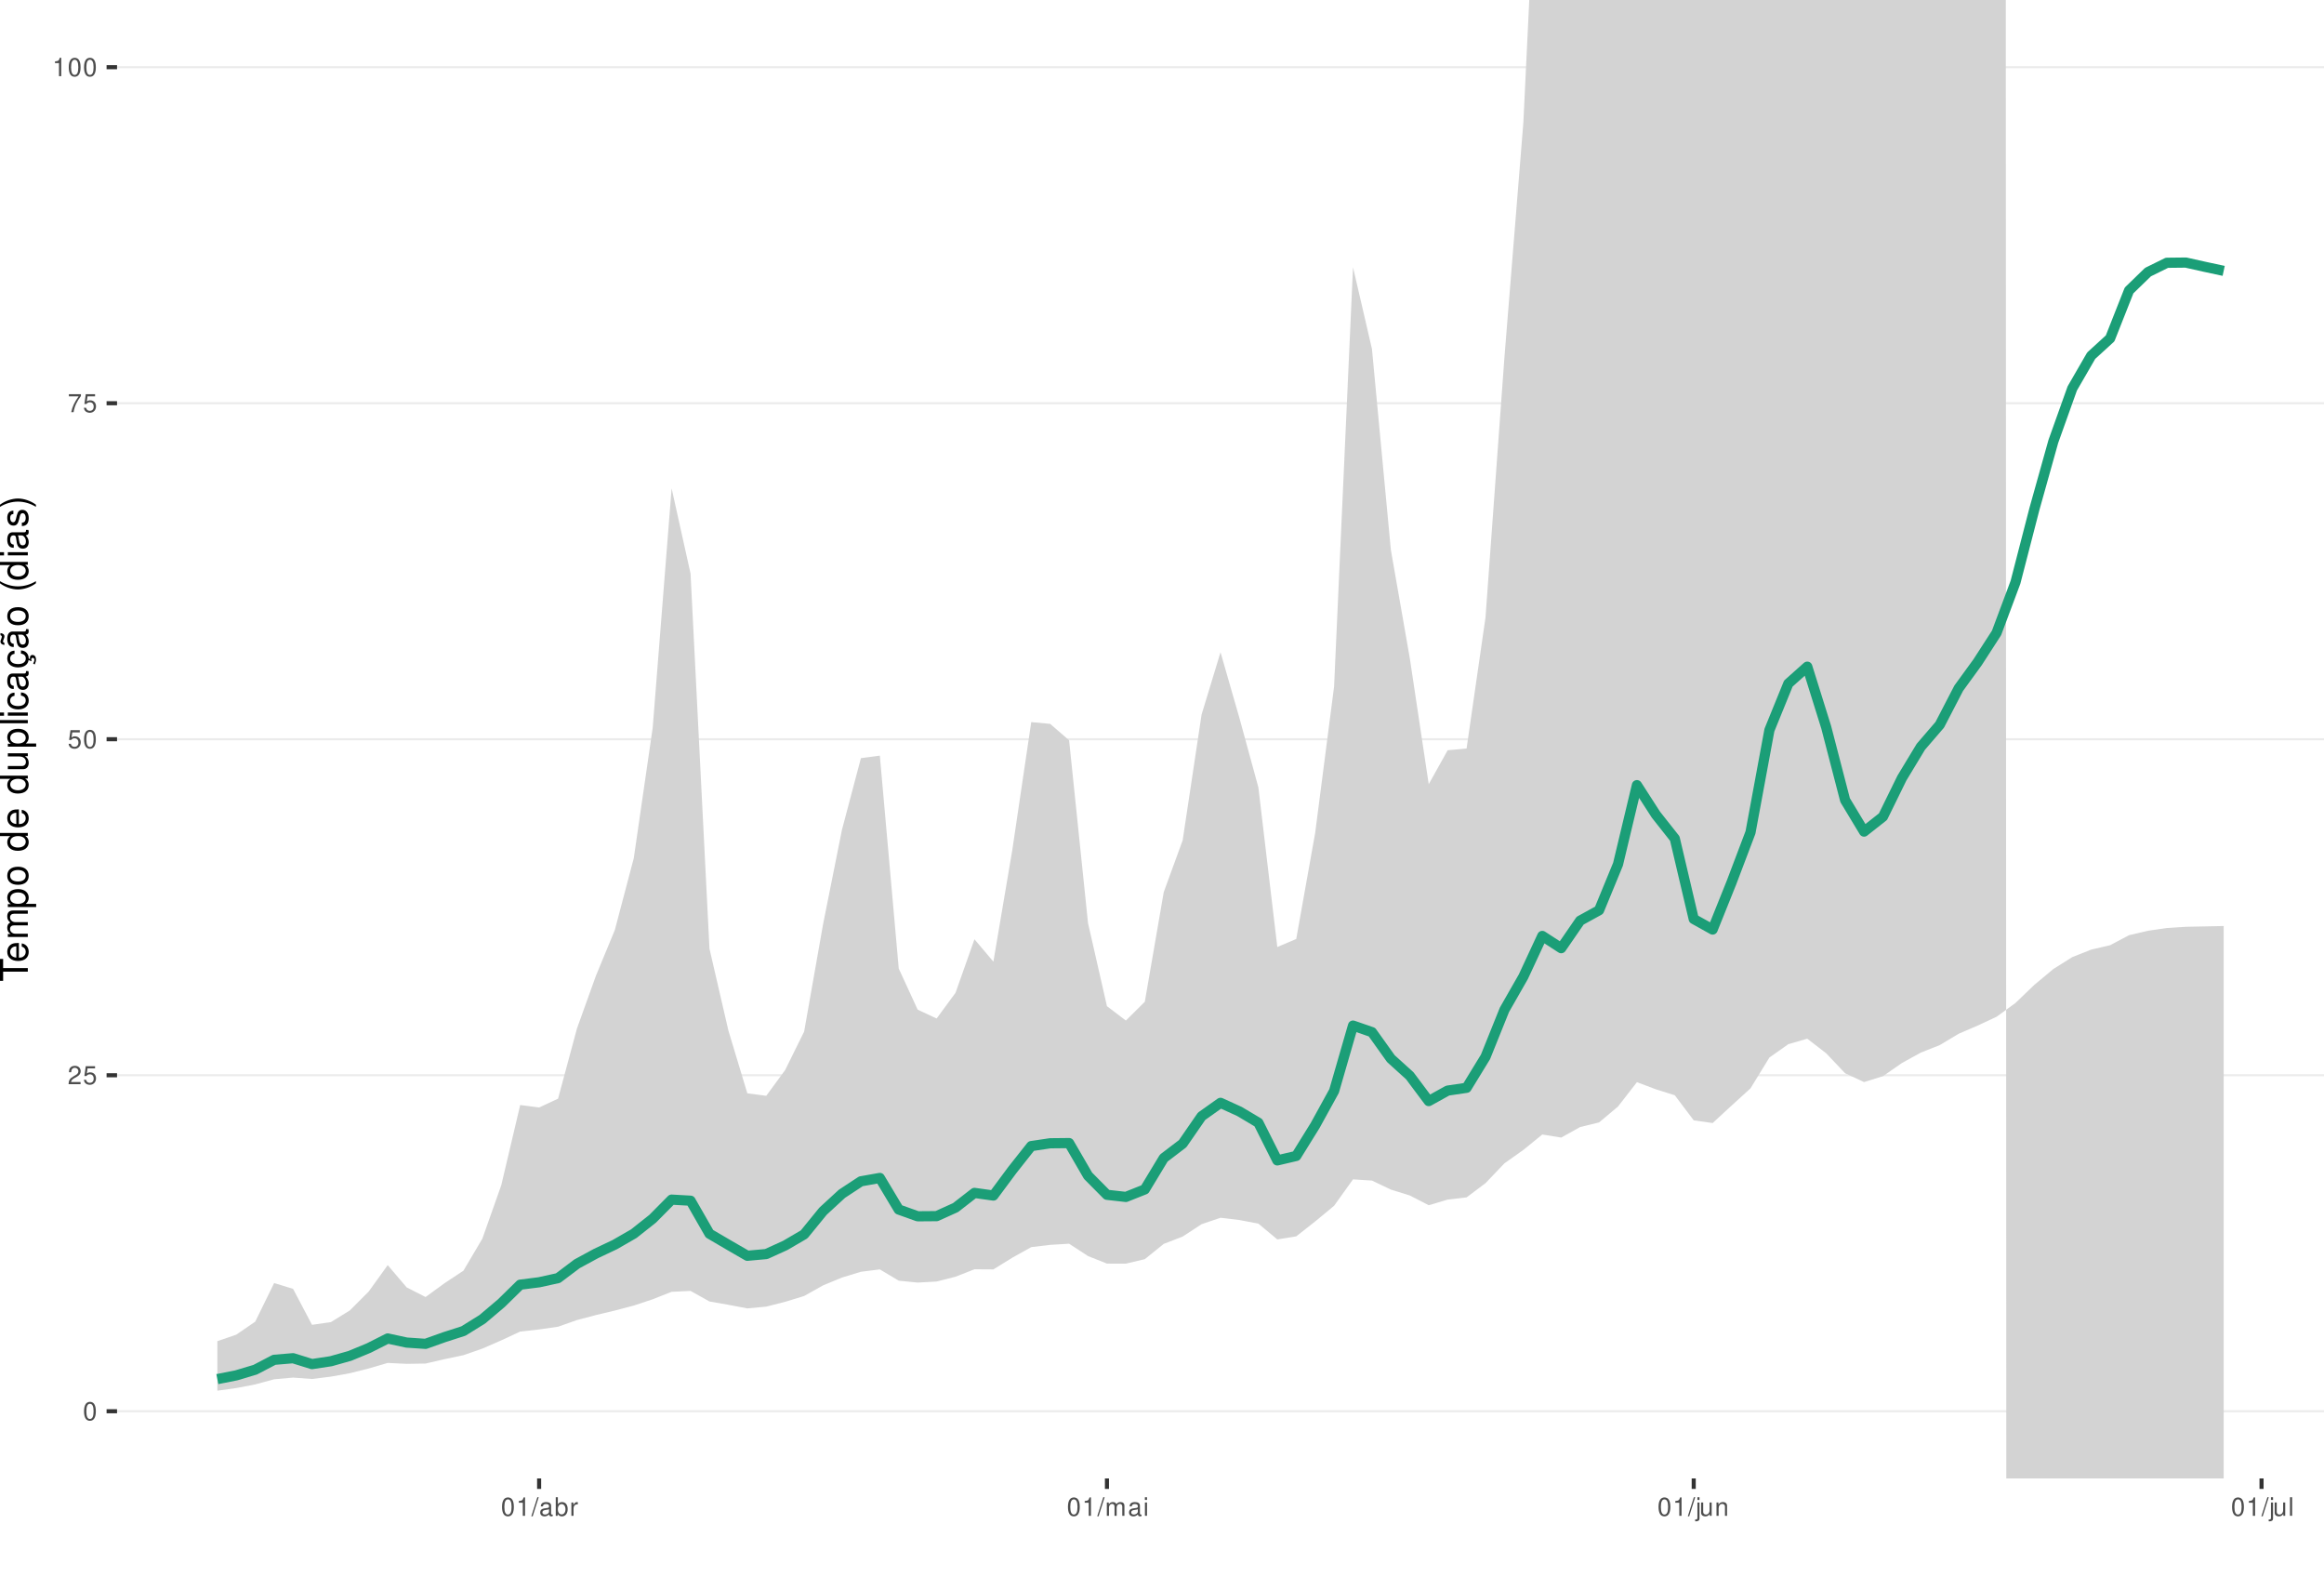
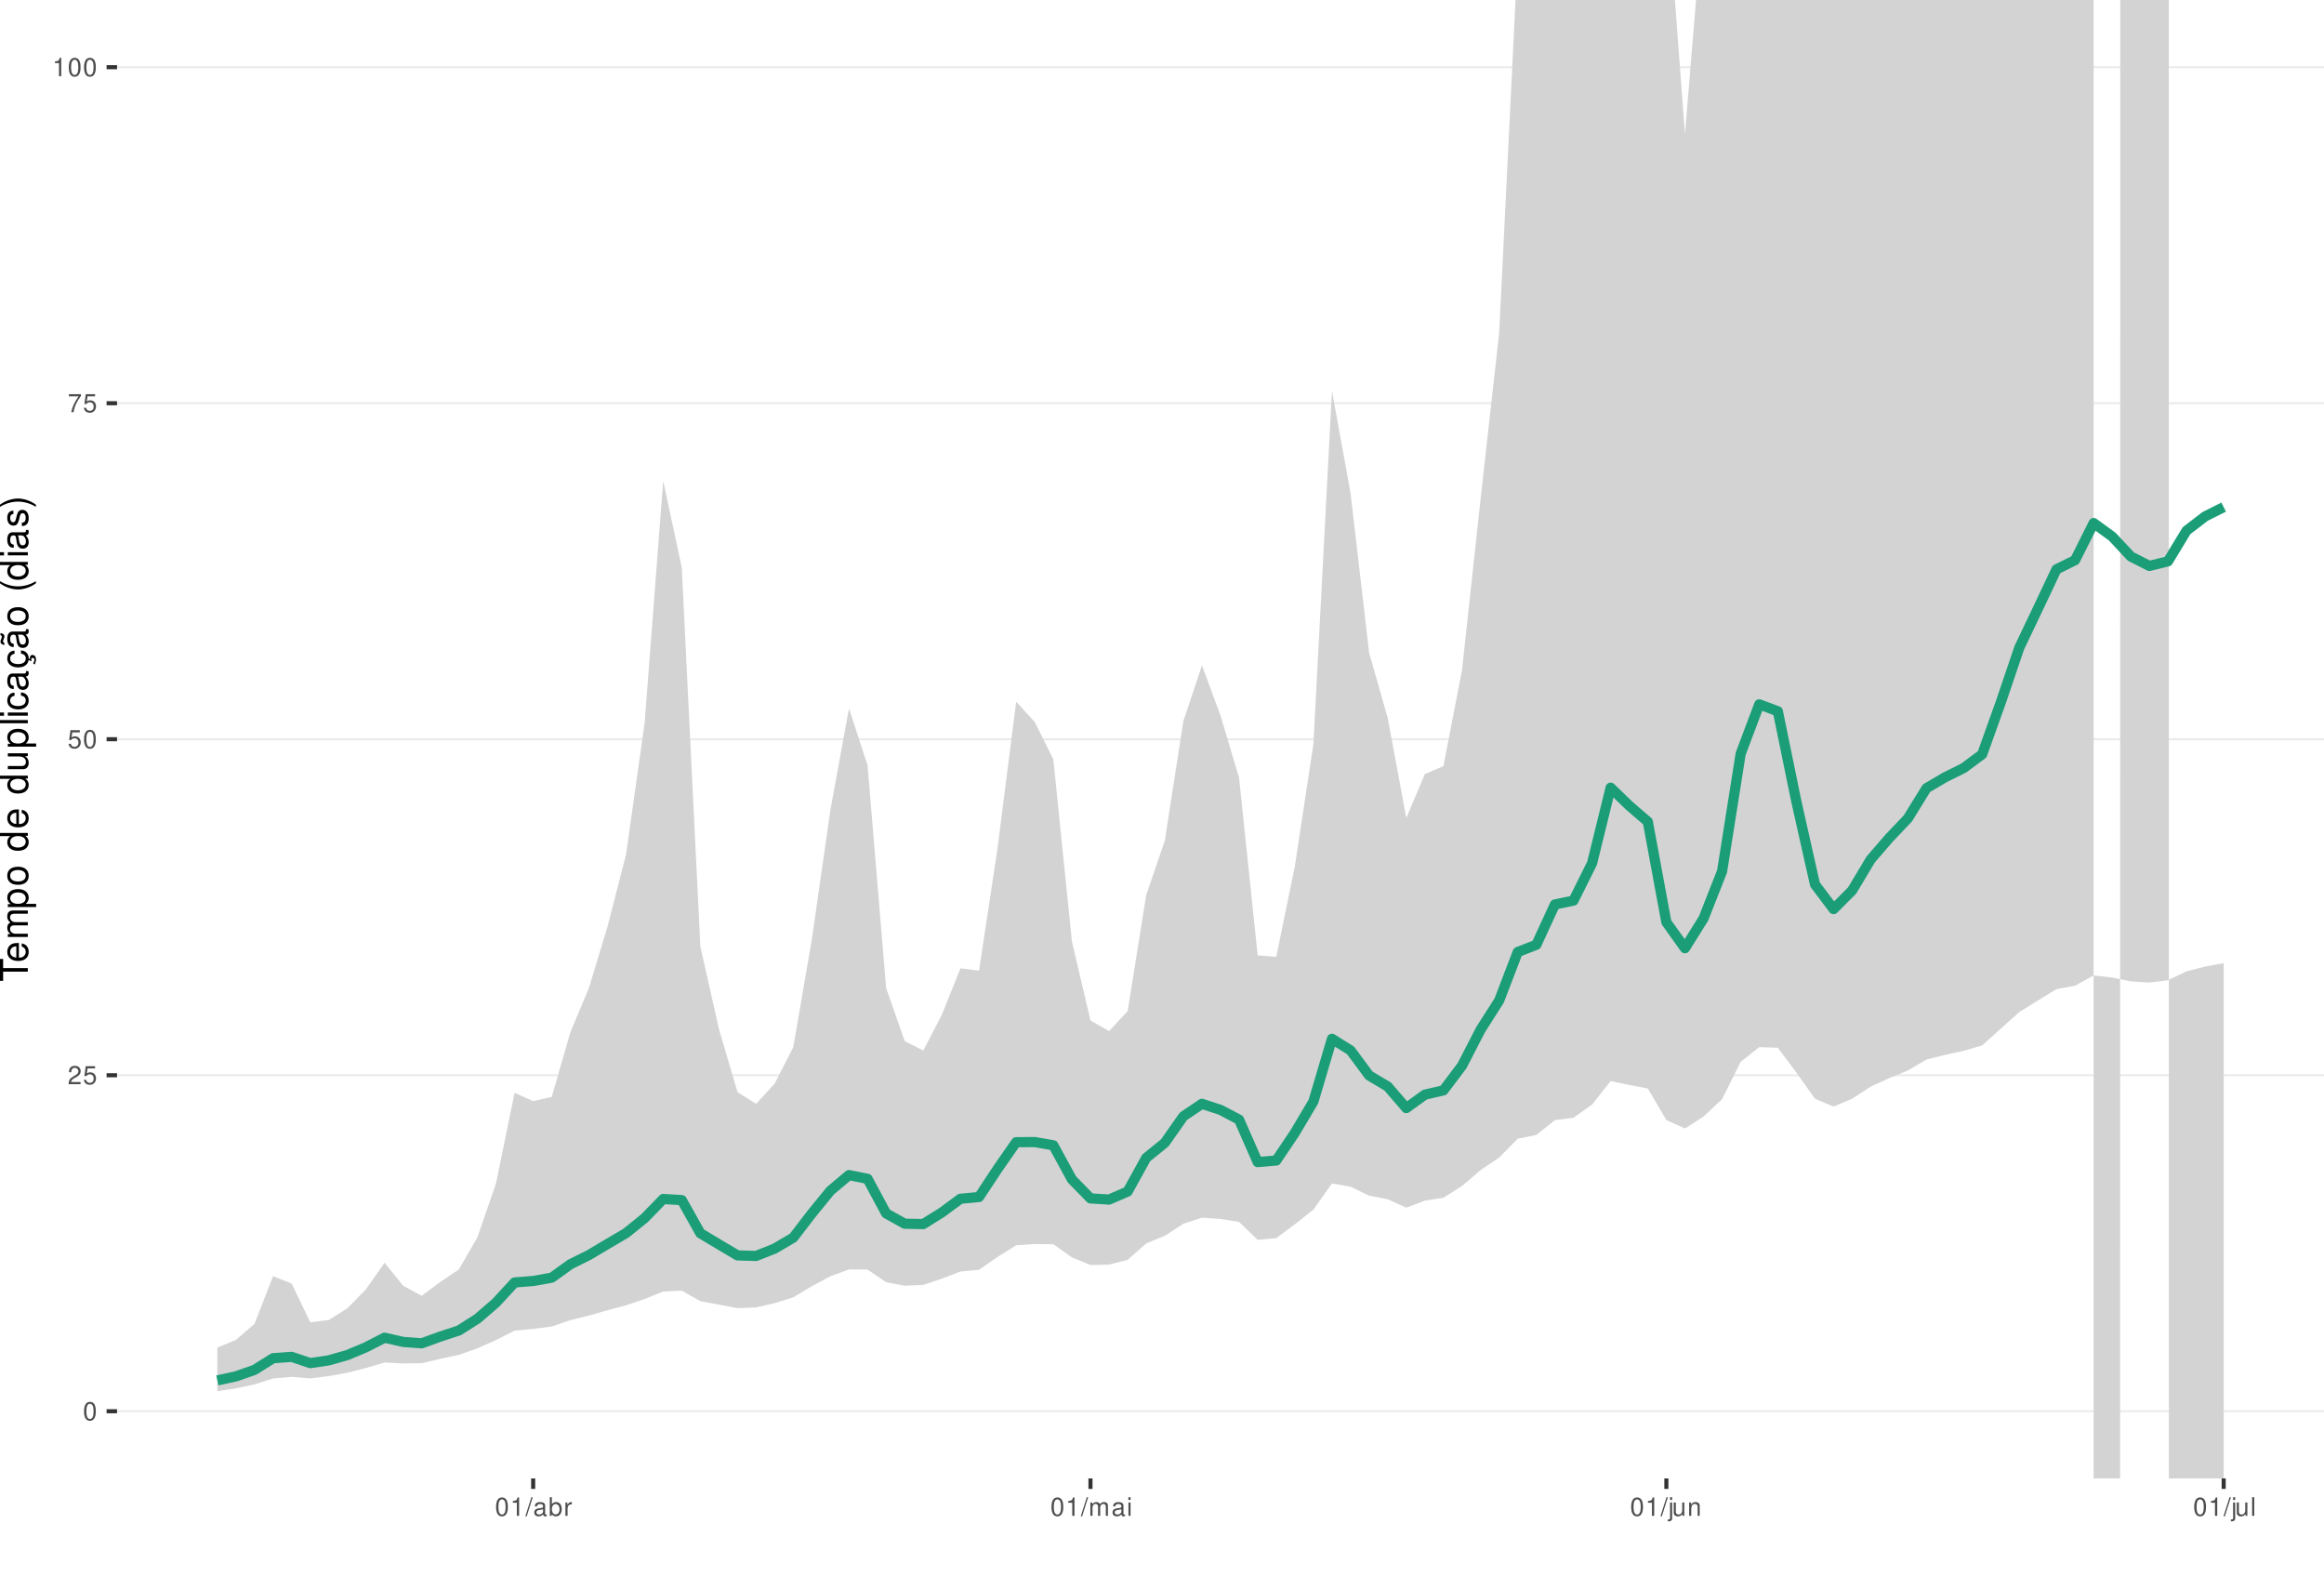
<svg xmlns="http://www.w3.org/2000/svg" xmlns:xlink="http://www.w3.org/1999/xlink" width="609pt" height="413pt" viewBox="0 0 609 413" version="1.1">
  <defs>
    <g>
      <symbol overflow="visible" id="glyph0-0">
        <path style="stroke:none;" d="" />
      </symbol>
      <symbol overflow="visible" id="glyph0-1">
        <path style="stroke:none;" d="M 1.828 -4.812 C 1.391 -4.812 0.984 -4.609 0.75 -4.281 C 0.438 -3.859 0.281 -3.219 0.281 -2.328 C 0.281 -0.703 0.812 0.156 1.828 0.156 C 2.828 0.156 3.375 -0.703 3.375 -2.297 C 3.375 -3.219 3.234 -3.844 2.922 -4.281 C 2.672 -4.625 2.281 -4.812 1.828 -4.812 Z M 1.828 -4.297 C 2.469 -4.297 2.781 -3.641 2.781 -2.344 C 2.781 -0.969 2.469 -0.328 1.812 -0.328 C 1.203 -0.328 0.891 -1 0.891 -2.328 C 0.891 -3.641 1.203 -4.297 1.828 -4.297 Z M 1.828 -4.297 " />
      </symbol>
      <symbol overflow="visible" id="glyph0-2">
        <path style="stroke:none;" d="M 3.375 -0.578 L 0.891 -0.578 C 0.938 -0.984 1.156 -1.234 1.734 -1.578 L 2.406 -1.953 C 3.062 -2.328 3.406 -2.812 3.406 -3.406 C 3.406 -3.812 3.234 -4.188 2.969 -4.438 C 2.688 -4.688 2.344 -4.812 1.891 -4.812 C 1.297 -4.812 0.844 -4.594 0.578 -4.188 C 0.422 -3.938 0.344 -3.641 0.328 -3.141 L 0.922 -3.141 C 0.938 -3.469 0.984 -3.672 1.062 -3.828 C 1.219 -4.125 1.516 -4.297 1.875 -4.297 C 2.406 -4.297 2.797 -3.906 2.797 -3.391 C 2.797 -3.016 2.578 -2.672 2.156 -2.438 L 1.547 -2.078 C 0.562 -1.516 0.281 -1.062 0.219 0 L 3.375 0 Z M 3.375 -0.578 " />
      </symbol>
      <symbol overflow="visible" id="glyph0-3">
        <path style="stroke:none;" d="M 3.172 -4.719 L 0.734 -4.719 L 0.375 -2.156 L 0.922 -2.156 C 1.188 -2.469 1.422 -2.594 1.797 -2.594 C 2.422 -2.594 2.812 -2.156 2.812 -1.453 C 2.812 -0.781 2.422 -0.359 1.781 -0.359 C 1.266 -0.359 0.953 -0.625 0.812 -1.156 L 0.234 -1.156 C 0.312 -0.766 0.375 -0.578 0.516 -0.406 C 0.781 -0.047 1.266 0.156 1.797 0.156 C 2.75 0.156 3.422 -0.547 3.422 -1.531 C 3.422 -2.469 2.797 -3.109 1.891 -3.109 C 1.562 -3.109 1.297 -3.016 1.016 -2.828 L 1.203 -4.141 L 3.172 -4.141 Z M 3.172 -4.719 " />
      </symbol>
      <symbol overflow="visible" id="glyph0-4">
        <path style="stroke:none;" d="M 3.469 -4.719 L 0.312 -4.719 L 0.312 -4.141 L 2.859 -4.141 C 1.734 -2.531 1.266 -1.547 0.922 0 L 1.547 0 C 1.797 -1.516 2.391 -2.812 3.469 -4.234 Z M 3.469 -4.719 " />
      </symbol>
      <symbol overflow="visible" id="glyph0-5">
        <path style="stroke:none;" d="M 1.719 -3.422 L 1.719 0 L 2.312 0 L 2.312 -4.812 L 1.922 -4.812 C 1.719 -4.078 1.578 -3.969 0.672 -3.859 L 0.672 -3.422 Z M 1.719 -3.422 " />
      </symbol>
      <symbol overflow="visible" id="glyph0-6">
        <path style="stroke:none;" d="M 1.531 -4.859 L -0.047 0.141 L 0.312 0.141 L 1.891 -4.859 Z M 1.531 -4.859 " />
      </symbol>
      <symbol overflow="visible" id="glyph0-7">
        <path style="stroke:none;" d="M 3.562 -0.328 C 3.5 -0.312 3.469 -0.312 3.438 -0.312 C 3.25 -0.312 3.141 -0.406 3.141 -0.578 L 3.141 -2.641 C 3.141 -3.25 2.688 -3.594 1.828 -3.594 C 1.312 -3.594 0.906 -3.438 0.672 -3.188 C 0.516 -3 0.453 -2.797 0.438 -2.453 L 0.984 -2.453 C 1.031 -2.875 1.297 -3.078 1.812 -3.078 C 2.312 -3.078 2.594 -2.891 2.594 -2.562 L 2.594 -2.406 C 2.578 -2.172 2.469 -2.078 2.016 -2.031 C 1.219 -1.922 1.109 -1.891 0.891 -1.812 C 0.484 -1.641 0.281 -1.328 0.281 -0.875 C 0.281 -0.25 0.719 0.156 1.422 0.156 C 1.859 0.156 2.219 0 2.609 -0.359 C 2.656 0 2.828 0.156 3.188 0.156 C 3.297 0.156 3.375 0.141 3.562 0.094 Z M 2.594 -1.094 C 2.594 -0.906 2.531 -0.797 2.375 -0.641 C 2.141 -0.438 1.875 -0.328 1.547 -0.328 C 1.109 -0.328 0.859 -0.547 0.859 -0.891 C 0.859 -1.266 1.094 -1.438 1.703 -1.531 C 2.297 -1.609 2.406 -1.641 2.594 -1.719 Z M 2.594 -1.094 " />
      </symbol>
      <symbol overflow="visible" id="glyph0-8">
        <path style="stroke:none;" d="M 0.359 -4.859 L 0.359 0 L 0.859 0 L 0.859 -0.453 C 1.125 -0.047 1.484 0.156 1.969 0.156 C 2.875 0.156 3.484 -0.594 3.484 -1.75 C 3.484 -2.891 2.922 -3.594 1.984 -3.594 C 1.516 -3.594 1.172 -3.406 0.906 -3.016 L 0.906 -4.859 Z M 1.891 -3.062 C 2.5 -3.062 2.906 -2.531 2.906 -1.703 C 2.906 -0.906 2.484 -0.359 1.891 -0.359 C 1.297 -0.359 0.906 -0.906 0.906 -1.719 C 0.906 -2.531 1.297 -3.062 1.891 -3.062 Z M 1.891 -3.062 " />
      </symbol>
      <symbol overflow="visible" id="glyph0-9">
        <path style="stroke:none;" d="M 0.453 -3.484 L 0.453 0 L 1.016 0 L 1.016 -1.812 C 1.031 -2.656 1.375 -3.016 2.141 -3 L 2.141 -3.562 C 2.047 -3.578 1.984 -3.594 1.922 -3.594 C 1.562 -3.594 1.297 -3.375 0.969 -2.859 L 0.969 -3.484 Z M 0.453 -3.484 " />
      </symbol>
      <symbol overflow="visible" id="glyph0-10">
        <path style="stroke:none;" d="M 0.469 -3.484 L 0.469 0 L 1.031 0 L 1.031 -2.188 C 1.031 -2.703 1.391 -3.109 1.844 -3.109 C 2.25 -3.109 2.484 -2.844 2.484 -2.406 L 2.484 0 L 3.047 0 L 3.047 -2.188 C 3.047 -2.703 3.422 -3.109 3.875 -3.109 C 4.266 -3.109 4.516 -2.844 4.516 -2.406 L 4.516 0 L 5.078 0 L 5.078 -2.609 C 5.078 -3.234 4.719 -3.594 4.062 -3.594 C 3.594 -3.594 3.312 -3.453 2.984 -3.062 C 2.781 -3.422 2.5 -3.594 2.047 -3.594 C 1.578 -3.594 1.266 -3.422 0.984 -3 L 0.984 -3.484 Z M 0.469 -3.484 " />
      </symbol>
      <symbol overflow="visible" id="glyph0-11">
        <path style="stroke:none;" d="M 1 -3.484 L 0.453 -3.484 L 0.453 0 L 1 0 Z M 1 -4.859 L 0.438 -4.859 L 0.438 -4.156 L 1 -4.156 Z M 1 -4.859 " />
      </symbol>
      <symbol overflow="visible" id="glyph0-12">
        <path style="stroke:none;" d="M 0.469 -3.484 L 0.469 0.5 C 0.469 0.859 0.359 0.969 0.016 0.969 C -0.031 0.969 -0.047 0.969 -0.125 0.953 L -0.125 1.438 C -0.047 1.438 -0.016 1.453 0.062 1.453 C 0.688 1.453 1.016 1.203 1.016 0.719 L 1.016 -3.484 Z M 1.016 -4.859 L 0.469 -4.859 L 0.469 -4.156 L 1.016 -4.156 Z M 1.016 -4.859 " />
      </symbol>
      <symbol overflow="visible" id="glyph0-13">
        <path style="stroke:none;" d="M 3.203 0 L 3.203 -3.484 L 2.656 -3.484 L 2.656 -1.516 C 2.656 -0.797 2.281 -0.328 1.703 -0.328 C 1.266 -0.328 0.984 -0.594 0.984 -1.016 L 0.984 -3.484 L 0.438 -3.484 L 0.438 -0.797 C 0.438 -0.219 0.859 0.156 1.547 0.156 C 2.062 0.156 2.391 -0.031 2.703 -0.484 L 2.703 0 Z M 3.203 0 " />
      </symbol>
      <symbol overflow="visible" id="glyph0-14">
        <path style="stroke:none;" d="M 0.469 -3.484 L 0.469 0 L 1.031 0 L 1.031 -1.922 C 1.031 -2.641 1.391 -3.109 1.969 -3.109 C 2.406 -3.109 2.688 -2.828 2.688 -2.422 L 2.688 0 L 3.234 0 L 3.234 -2.641 C 3.234 -3.219 2.812 -3.594 2.141 -3.594 C 1.625 -3.594 1.281 -3.391 0.984 -2.906 L 0.984 -3.484 Z M 0.469 -3.484 " />
      </symbol>
      <symbol overflow="visible" id="glyph0-15">
        <path style="stroke:none;" d="M 1.016 -4.859 L 0.453 -4.859 L 0.453 0 L 1.016 0 Z M 1.016 -4.859 " />
      </symbol>
      <symbol overflow="visible" id="glyph1-0">
        <path style="stroke:none;" d="" />
      </symbol>
      <symbol overflow="visible" id="glyph1-1">
        <path style="stroke:none;" d="M -6.469 -3.547 L -6.469 -5.938 L -7.297 -5.938 L -7.297 -0.203 L -6.469 -0.203 L -6.469 -2.609 L 0 -2.609 L 0 -3.547 Z M -6.469 -3.547 " />
      </symbol>
      <symbol overflow="visible" id="glyph1-2">
        <path style="stroke:none;" d="M -2.344 -5.125 C -3.141 -5.125 -3.625 -5.062 -4.016 -4.922 C -4.875 -4.578 -5.391 -3.781 -5.391 -2.797 C -5.391 -1.344 -4.281 -0.406 -2.547 -0.406 C -0.812 -0.406 0.234 -1.297 0.234 -2.781 C 0.234 -3.984 -0.453 -4.812 -1.594 -5.016 L -1.594 -4.188 C -0.906 -3.953 -0.547 -3.484 -0.547 -2.812 C -0.547 -2.281 -0.781 -1.828 -1.219 -1.547 C -1.516 -1.344 -1.812 -1.281 -2.344 -1.266 Z M -3.016 -1.297 C -3.984 -1.359 -4.625 -1.953 -4.625 -2.797 C -4.625 -3.641 -3.953 -4.234 -3.016 -4.234 Z M -3.016 -1.297 " />
      </symbol>
      <symbol overflow="visible" id="glyph1-3">
        <path style="stroke:none;" d="M -5.234 -0.703 L 0 -0.703 L 0 -1.547 L -3.297 -1.547 C -4.047 -1.547 -4.656 -2.094 -4.656 -2.766 C -4.656 -3.391 -4.281 -3.734 -3.609 -3.734 L 0 -3.734 L 0 -4.578 L -3.297 -4.578 C -4.047 -4.578 -4.656 -5.125 -4.656 -5.812 C -4.656 -6.422 -4.266 -6.781 -3.609 -6.781 L 0 -6.781 L 0 -7.625 L -3.938 -7.625 C -4.875 -7.625 -5.391 -7.078 -5.391 -6.094 C -5.391 -5.406 -5.188 -4.984 -4.594 -4.484 C -5.156 -4.188 -5.391 -3.766 -5.391 -3.078 C -5.391 -2.375 -5.125 -1.906 -4.5 -1.469 L -5.234 -1.469 Z M -5.234 -0.703 " />
      </symbol>
      <symbol overflow="visible" id="glyph1-4">
        <path style="stroke:none;" d="M 2.188 -0.547 L 2.188 -1.375 L -0.547 -1.375 C -0.016 -1.812 0.234 -2.312 0.234 -2.984 C 0.234 -4.344 -0.859 -5.234 -2.531 -5.234 C -4.297 -5.234 -5.391 -4.375 -5.391 -2.984 C -5.391 -2.266 -5.062 -1.703 -4.453 -1.312 L -5.234 -1.312 L -5.234 -0.547 Z M -4.609 -2.844 C -4.609 -3.766 -3.797 -4.359 -2.547 -4.359 C -1.359 -4.359 -0.547 -3.75 -0.547 -2.844 C -0.547 -1.953 -1.344 -1.375 -2.578 -1.375 C -3.812 -1.375 -4.609 -1.953 -4.609 -2.844 Z M -4.609 -2.844 " />
      </symbol>
      <symbol overflow="visible" id="glyph1-5">
        <path style="stroke:none;" d="M -5.391 -2.719 C -5.391 -1.234 -4.344 -0.359 -2.578 -0.359 C -0.812 -0.359 0.234 -1.234 0.234 -2.734 C 0.234 -4.203 -0.812 -5.094 -2.547 -5.094 C -4.359 -5.094 -5.391 -4.234 -5.391 -2.719 Z M -4.625 -2.734 C -4.625 -3.672 -3.844 -4.234 -2.547 -4.234 C -1.312 -4.234 -0.547 -3.656 -0.547 -2.734 C -0.547 -1.797 -1.312 -1.234 -2.578 -1.234 C -3.844 -1.234 -4.625 -1.797 -4.625 -2.734 Z M -4.625 -2.734 " />
      </symbol>
      <symbol overflow="visible" id="glyph1-6">
        <path style="stroke:none;" d="" />
      </symbol>
      <symbol overflow="visible" id="glyph1-7">
        <path style="stroke:none;" d="M -7.297 -4.953 L -7.297 -4.125 L -4.578 -4.125 C -5.109 -3.766 -5.391 -3.203 -5.391 -2.516 C -5.391 -1.156 -4.297 -0.266 -2.625 -0.266 C -0.859 -0.266 0.234 -1.125 0.234 -2.547 C 0.234 -3.266 -0.047 -3.766 -0.688 -4.203 L 0 -4.203 L 0 -4.953 Z M -4.609 -2.656 C -4.609 -3.547 -3.812 -4.125 -2.562 -4.125 C -1.344 -4.125 -0.547 -3.547 -0.547 -2.656 C -0.547 -1.734 -1.359 -1.125 -2.578 -1.125 C -3.797 -1.125 -4.609 -1.734 -4.609 -2.656 Z M -4.609 -2.656 " />
      </symbol>
      <symbol overflow="visible" id="glyph1-8">
        <path style="stroke:none;" d="M 0 -4.812 L -5.234 -4.812 L -5.234 -3.984 L -2.266 -3.984 C -1.203 -3.984 -0.5 -3.438 -0.5 -2.562 C -0.5 -1.906 -0.906 -1.484 -1.531 -1.484 L -5.234 -1.484 L -5.234 -0.656 L -1.203 -0.656 C -0.328 -0.656 0.234 -1.297 0.234 -2.312 C 0.234 -3.094 -0.047 -3.578 -0.734 -4.062 L 0 -4.062 Z M 0 -4.812 " />
      </symbol>
      <symbol overflow="visible" id="glyph1-9">
        <path style="stroke:none;" d="M -7.297 -1.516 L -7.297 -0.688 L 0 -0.688 L 0 -1.516 Z M -7.297 -1.516 " />
      </symbol>
      <symbol overflow="visible" id="glyph1-10">
        <path style="stroke:none;" d="M -5.234 -1.5 L -5.234 -0.672 L 0 -0.672 L 0 -1.5 Z M -7.297 -1.5 L -7.297 -0.656 L -6.234 -0.656 L -6.234 -1.5 Z M -7.297 -1.5 " />
      </symbol>
      <symbol overflow="visible" id="glyph1-11">
        <path style="stroke:none;" d="M -3.484 -4.703 C -3.984 -4.672 -4.312 -4.562 -4.609 -4.359 C -5.094 -4 -5.391 -3.375 -5.391 -2.641 C -5.391 -1.219 -4.266 -0.312 -2.531 -0.312 C -0.844 -0.312 0.234 -1.203 0.234 -2.625 C 0.234 -3.875 -0.516 -4.672 -1.797 -4.766 L -1.797 -3.938 C -0.953 -3.797 -0.547 -3.359 -0.547 -2.656 C -0.547 -1.734 -1.297 -1.188 -2.531 -1.188 C -3.844 -1.188 -4.625 -1.719 -4.625 -2.625 C -4.625 -3.328 -4.203 -3.766 -3.484 -3.875 Z M -3.484 -4.703 " />
      </symbol>
      <symbol overflow="visible" id="glyph1-12">
        <path style="stroke:none;" d="M -0.484 -5.344 C -0.469 -5.266 -0.469 -5.219 -0.469 -5.172 C -0.469 -4.875 -0.625 -4.719 -0.875 -4.719 L -3.953 -4.719 C -4.891 -4.719 -5.391 -4.047 -5.391 -2.75 C -5.391 -1.984 -5.172 -1.375 -4.781 -1.016 C -4.516 -0.766 -4.203 -0.672 -3.688 -0.656 L -3.688 -1.484 C -4.328 -1.562 -4.625 -1.938 -4.625 -2.719 C -4.625 -3.484 -4.344 -3.891 -3.844 -3.891 L -3.625 -3.891 C -3.266 -3.875 -3.125 -3.703 -3.047 -3.016 C -2.891 -1.844 -2.844 -1.656 -2.719 -1.344 C -2.453 -0.734 -2 -0.422 -1.312 -0.422 C -0.375 -0.422 0.234 -1.078 0.234 -2.141 C 0.234 -2.797 0 -3.328 -0.547 -3.922 C 0 -3.984 0.234 -4.234 0.234 -4.781 C 0.234 -4.953 0.203 -5.062 0.141 -5.344 Z M -1.656 -3.891 C -1.375 -3.891 -1.203 -3.812 -0.969 -3.562 C -0.656 -3.219 -0.5 -2.812 -0.5 -2.312 C -0.5 -1.672 -0.812 -1.297 -1.344 -1.297 C -1.891 -1.297 -2.172 -1.656 -2.297 -2.547 C -2.422 -3.438 -2.453 -3.609 -2.594 -3.891 Z M -1.656 -3.891 " />
      </symbol>
      <symbol overflow="visible" id="glyph1-13">
        <path style="stroke:none;" d="M 0.234 -2.641 C 0.234 -3.875 -0.547 -4.703 -1.797 -4.766 L -1.797 -3.938 C -0.953 -3.797 -0.531 -3.359 -0.531 -2.656 C -0.531 -1.734 -1.281 -1.188 -2.516 -1.188 C -3.844 -1.188 -4.625 -1.719 -4.625 -2.625 C -4.625 -3.328 -4.203 -3.766 -3.484 -3.875 L -3.484 -4.703 C -3.984 -4.672 -4.312 -4.562 -4.609 -4.359 C -5.094 -4 -5.391 -3.375 -5.391 -2.641 C -5.391 -1.219 -4.266 -0.312 -2.531 -0.312 C -1.469 -0.312 -0.625 -0.672 -0.156 -1.312 C 0.047 -1.594 0.125 -1.812 0.203 -2.25 L 0.922 -1.938 L 0.984 -2.062 C 0.938 -2.188 0.906 -2.25 0.906 -2.375 C 0.906 -2.656 1.047 -2.828 1.281 -2.828 C 1.547 -2.828 1.734 -2.594 1.734 -2.297 C 1.734 -2.031 1.672 -1.844 1.438 -1.406 L 1.406 -1.312 L 1.812 -1.094 C 2.078 -1.75 2.141 -1.953 2.141 -2.344 C 2.141 -3.109 1.781 -3.578 1.203 -3.578 C 0.781 -3.578 0.547 -3.297 0.547 -2.797 C 0.547 -2.703 0.547 -2.641 0.562 -2.516 Z M 0.234 -2.641 " />
      </symbol>
      <symbol overflow="visible" id="glyph1-14">
        <path style="stroke:none;" d="M -0.484 -5.344 C -0.469 -5.266 -0.469 -5.219 -0.469 -5.172 C -0.469 -4.875 -0.625 -4.719 -0.875 -4.719 L -3.953 -4.719 C -4.891 -4.719 -5.391 -4.047 -5.391 -2.75 C -5.391 -1.984 -5.172 -1.375 -4.781 -1.016 C -4.516 -0.766 -4.203 -0.672 -3.688 -0.656 L -3.688 -1.484 C -4.328 -1.562 -4.625 -1.938 -4.625 -2.719 C -4.625 -3.484 -4.344 -3.891 -3.844 -3.891 L -3.625 -3.891 C -3.266 -3.875 -3.125 -3.703 -3.047 -3.016 C -2.891 -1.844 -2.844 -1.656 -2.719 -1.344 C -2.453 -0.734 -2 -0.422 -1.312 -0.422 C -0.375 -0.422 0.234 -1.078 0.234 -2.141 C 0.234 -2.797 0 -3.328 -0.547 -3.922 C 0 -3.984 0.234 -4.234 0.234 -4.781 C 0.234 -4.953 0.203 -5.062 0.141 -5.344 Z M -1.656 -3.891 C -1.375 -3.891 -1.203 -3.812 -0.969 -3.562 C -0.656 -3.219 -0.5 -2.812 -0.5 -2.312 C -0.5 -1.672 -0.812 -1.297 -1.344 -1.297 C -1.891 -1.297 -2.172 -1.656 -2.297 -2.547 C -2.422 -3.438 -2.453 -3.609 -2.594 -3.891 Z M -7.172 -3.75 C -6.922 -3.672 -6.812 -3.547 -6.812 -3.375 C -6.812 -3.25 -6.875 -2.984 -6.984 -2.734 C -7.156 -2.312 -7.172 -2.25 -7.172 -2.047 C -7.172 -1.594 -6.797 -1.297 -6.141 -1.188 L -6.141 -1.766 C -6.375 -1.812 -6.5 -1.938 -6.5 -2.094 C -6.5 -2.203 -6.469 -2.344 -6.375 -2.578 C -6.156 -3.156 -6.125 -3.234 -6.125 -3.438 C -6.125 -3.922 -6.484 -4.219 -7.172 -4.312 Z M -7.172 -3.75 " />
      </symbol>
      <symbol overflow="visible" id="glyph1-15">
        <path style="stroke:none;" d="M -7.297 -2.359 C -5.984 -1.359 -4.156 -0.734 -2.594 -0.734 C -1.016 -0.734 0.812 -1.359 2.125 -2.359 L 2.125 -2.906 C 0.688 -2.031 -0.984 -1.547 -2.594 -1.547 C -4.188 -1.547 -5.875 -2.031 -7.297 -2.906 Z M -7.297 -2.359 " />
      </symbol>
      <symbol overflow="visible" id="glyph1-16">
        <path style="stroke:none;" d="M -3.781 -4.375 C -4.812 -4.375 -5.391 -3.688 -5.391 -2.484 C -5.391 -1.266 -4.766 -0.469 -3.797 -0.469 C -2.969 -0.469 -2.578 -0.891 -2.281 -2.125 L -2.094 -2.906 C -1.953 -3.484 -1.734 -3.719 -1.375 -3.719 C -0.875 -3.719 -0.547 -3.234 -0.547 -2.5 C -0.547 -2.047 -0.672 -1.672 -0.891 -1.453 C -1.047 -1.328 -1.188 -1.266 -1.562 -1.219 L -1.562 -0.344 C -0.344 -0.375 0.234 -1.062 0.234 -2.438 C 0.234 -3.75 -0.422 -4.594 -1.438 -4.594 C -2.203 -4.594 -2.641 -4.156 -2.891 -3.109 L -3.078 -2.312 C -3.234 -1.625 -3.453 -1.344 -3.828 -1.344 C -4.312 -1.344 -4.625 -1.766 -4.625 -2.453 C -4.625 -3.125 -4.328 -3.484 -3.781 -3.5 Z M -3.781 -4.375 " />
      </symbol>
      <symbol overflow="visible" id="glyph1-17">
        <path style="stroke:none;" d="M 2.125 -0.938 C 0.812 -1.938 -1.016 -2.562 -2.578 -2.562 C -4.156 -2.562 -5.984 -1.938 -7.297 -0.938 L -7.297 -0.375 C -5.859 -1.266 -4.188 -1.75 -2.578 -1.75 C -0.984 -1.75 0.703 -1.266 2.125 -0.375 Z M 2.125 -0.938 " />
      </symbol>
    </g>
    <clipPath id="clip1">
      <path d="M 30.672 0 L 609 0 L 609 387.328 L 30.672 387.328 Z M 30.672 0 " />
    </clipPath>
    <clipPath id="clip2">
      <path d="M 30.672 369 L 609 369 L 609 370 L 30.672 370 Z M 30.672 369 " />
    </clipPath>
    <clipPath id="clip3">
      <path d="M 30.672 281 L 609 281 L 609 282 L 30.672 282 Z M 30.672 281 " />
    </clipPath>
    <clipPath id="clip4">
      <path d="M 30.672 193 L 609 193 L 609 194 L 30.672 194 Z M 30.672 193 " />
    </clipPath>
    <clipPath id="clip5">
      <path d="M 30.672 105 L 609 105 L 609 106 L 30.672 106 Z M 30.672 105 " />
    </clipPath>
    <clipPath id="clip6">
      <path d="M 30.672 17 L 609 17 L 609 18 L 30.672 18 Z M 30.672 17 " />
    </clipPath>
    <clipPath id="clip7">
      <path d="M 56 0 L 583 0 L 583 387.328 L 56 387.328 Z M 56 0 " />
    </clipPath>
  </defs>
  <g id="surface16">
    <rect x="0" y="0" width="609" height="413" style="fill:rgb(100%,100%,100%);fill-opacity:1;stroke:none;" />
    <rect x="0" y="0" width="609" height="413" style="fill:rgb(100%,100%,100%);fill-opacity:1;stroke:none;" />
    <path style="fill:none;stroke-width:1.067;stroke-linecap:round;stroke-linejoin:round;stroke:rgb(100%,100%,100%);stroke-opacity:1;stroke-miterlimit:10;" d="M 0 413 L 609 413 L 609 0 L 0 0 Z M 0 413 " />
    <g clip-path="url(#clip1)" clip-rule="nonzero">
      <path style=" stroke:none;fill-rule:nonzero;fill:rgb(100%,100%,100%);fill-opacity:1;" d="M 30.672 387.328 L 609 387.328 L 609 0 L 30.672 0 Z M 30.672 387.328 " />
    </g>
    <g clip-path="url(#clip2)" clip-rule="nonzero">
      <path style="fill:none;stroke-width:0.533;stroke-linecap:butt;stroke-linejoin:round;stroke:rgb(92.157%,92.157%,92.157%);stroke-opacity:1;stroke-miterlimit:10;" d="M 30.672 369.723 L 609 369.723 " />
    </g>
    <g clip-path="url(#clip3)" clip-rule="nonzero">
      <path style="fill:none;stroke-width:0.533;stroke-linecap:butt;stroke-linejoin:round;stroke:rgb(92.157%,92.157%,92.157%);stroke-opacity:1;stroke-miterlimit:10;" d="M 30.672 281.695 L 609 281.695 " />
    </g>
    <g clip-path="url(#clip4)" clip-rule="nonzero">
      <path style="fill:none;stroke-width:0.533;stroke-linecap:butt;stroke-linejoin:round;stroke:rgb(92.157%,92.157%,92.157%);stroke-opacity:1;stroke-miterlimit:10;" d="M 30.672 193.664 L 609 193.664 " />
    </g>
    <g clip-path="url(#clip5)" clip-rule="nonzero">
      <path style="fill:none;stroke-width:0.533;stroke-linecap:butt;stroke-linejoin:round;stroke:rgb(92.157%,92.157%,92.157%);stroke-opacity:1;stroke-miterlimit:10;" d="M 30.672 105.637 L 609 105.637 " />
    </g>
    <g clip-path="url(#clip6)" clip-rule="nonzero">
      <path style="fill:none;stroke-width:0.533;stroke-linecap:butt;stroke-linejoin:round;stroke:rgb(92.157%,92.157%,92.157%);stroke-opacity:1;stroke-miterlimit:10;" d="M 30.672 17.605 L 609 17.605 " />
    </g>
    <g clip-path="url(#clip7)" clip-rule="nonzero">
-       <path style=" stroke:none;fill-rule:nonzero;fill:rgb(82.745%,82.745%,82.745%);fill-opacity:1;" d="M 56.957 351.363 L 61.918 349.652 L 66.879 346.25 L 71.84 336.137 L 76.797 337.652 L 81.758 347.078 L 86.719 346.363 L 91.68 343.301 L 96.637 338.336 L 101.598 331.438 L 106.559 337.27 L 111.52 339.797 L 116.477 336.184 L 121.438 332.902 L 126.398 324.512 L 131.359 310.496 L 136.316 289.496 L 141.277 290.141 L 146.238 287.832 L 151.199 269.422 L 156.156 255.648 L 161.117 243.637 L 166.078 224.84 L 171.039 190.652 L 175.996 127.93 L 180.957 150.262 L 185.918 248.547 L 190.879 270 L 195.836 286.43 L 200.797 287.082 L 205.758 280.309 L 210.719 270.27 L 215.676 242.184 L 220.637 217.379 L 225.598 198.625 L 230.559 197.961 L 235.516 253.746 L 240.477 264.52 L 245.438 266.832 L 250.398 260.086 L 255.355 246.07 L 260.316 251.941 L 265.277 222.656 L 270.234 189.176 L 275.195 189.641 L 280.156 193.938 L 285.117 241.844 L 290.074 263.598 L 295.035 267.367 L 299.996 262.445 L 304.957 233.723 L 309.914 220.141 L 314.875 187.191 L 319.836 170.875 L 324.797 188.129 L 329.754 206.277 L 334.715 248.105 L 339.676 245.992 L 344.637 218.219 L 349.594 179.883 L 354.555 70.008 L 359.516 91.398 L 364.477 144.094 L 369.434 172.422 L 374.395 205.449 L 379.355 196.555 L 384.316 196.09 L 389.273 161.762 L 394.234 93.613 L 399.195 32.102 L 400.742 0 L 525.617 0 L 525.754 413 L 582.711 413 L 582.711 242.598 L 577.754 242.703 L 572.793 242.805 L 567.832 243.113 L 562.871 243.844 L 557.914 245.004 L 552.953 247.625 L 547.992 248.781 L 543.031 250.75 L 538.074 253.867 L 533.113 257.996 L 528.152 262.762 L 523.191 266.379 L 518.234 268.684 L 513.273 270.824 L 508.312 273.797 L 503.352 275.758 L 498.395 278.492 L 493.434 281.934 L 488.473 283.484 L 483.512 281.18 L 478.555 275.953 L 473.594 272.117 L 468.633 273.555 L 463.672 277.047 L 458.715 285.129 L 453.754 289.648 L 448.793 294.215 L 443.836 293.512 L 438.875 286.938 L 433.914 285.379 L 428.953 283.512 L 423.996 289.891 L 419.035 294.055 L 414.074 295.262 L 409.113 298.023 L 404.156 297.219 L 399.195 301.258 L 394.234 304.77 L 389.273 309.969 L 384.316 313.688 L 379.355 314.273 L 374.395 315.75 L 369.434 313.191 L 364.477 311.652 L 359.516 309.285 L 354.555 308.969 L 349.594 315.895 L 344.637 320 L 339.676 323.902 L 334.715 324.707 L 329.754 320.566 L 324.797 319.625 L 319.836 319.031 L 314.875 320.715 L 309.914 323.957 L 304.957 325.875 L 299.996 329.879 L 295.035 331.051 L 290.074 331.043 L 285.117 329.066 L 280.156 325.832 L 275.195 326.129 L 270.234 326.727 L 265.277 329.492 L 260.316 332.559 L 255.355 332.527 L 250.398 334.477 L 245.438 335.734 L 240.477 336.012 L 235.516 335.516 L 230.559 332.559 L 225.598 333.18 L 220.637 334.695 L 215.676 336.75 L 210.719 339.531 L 205.758 341.047 L 200.797 342.312 L 195.836 342.777 L 190.879 341.836 L 185.918 340.965 L 180.957 338.195 L 175.996 338.43 L 171.039 340.387 L 166.078 342.035 L 161.117 343.34 L 156.156 344.523 L 151.199 345.828 L 146.238 347.578 L 141.277 348.293 L 136.316 348.844 L 131.359 351.148 L 126.398 353.312 L 121.438 355.035 L 116.477 356.078 L 111.52 357.227 L 106.559 357.305 L 101.598 357.059 L 96.637 358.512 L 91.68 359.758 L 86.719 360.652 L 81.758 361.27 L 76.797 360.902 L 71.84 361.348 L 66.879 362.691 L 61.918 363.648 L 56.957 364.332 Z M 56.957 351.363 " />
-     </g>
-     <path style="fill:none;stroke-width:2.667;stroke-linecap:butt;stroke-linejoin:round;stroke:rgb(10.588%,61.961%,46.667%);stroke-opacity:1;stroke-miterlimit:10;" d="M 56.957 361.301 L 61.918 360.32 L 66.879 358.836 L 71.84 356.246 L 76.797 355.828 L 81.758 357.371 L 86.719 356.617 L 91.68 355.215 L 96.637 353.164 L 101.598 350.656 L 106.559 351.73 L 111.52 352.066 L 116.477 350.301 L 121.438 348.703 L 126.398 345.617 L 131.359 341.418 L 136.316 336.562 L 141.277 335.934 L 146.238 334.84 L 151.199 331.102 L 156.156 328.414 L 161.117 326.062 L 166.078 323.207 L 171.039 319.281 L 175.996 314.281 L 180.957 314.562 L 185.918 323.215 L 190.879 326.121 L 195.836 328.988 L 200.797 328.539 L 205.758 326.285 L 210.719 323.387 L 215.676 317.309 L 220.637 312.746 L 225.598 309.484 L 230.559 308.602 L 235.516 316.875 L 240.477 318.648 L 245.438 318.609 L 250.398 316.367 L 255.355 312.52 L 260.316 313.211 L 265.277 306.527 L 270.234 300.254 L 275.195 299.516 L 280.156 299.465 L 285.117 308.016 L 290.074 313.016 L 295.035 313.578 L 299.996 311.605 L 304.957 303.398 L 309.914 299.621 L 314.875 292.441 L 319.836 288.922 L 324.797 291.184 L 329.754 294.133 L 334.715 304.004 L 339.676 302.84 L 344.637 294.844 L 349.594 285.836 L 354.555 268.684 L 359.516 270.402 L 364.477 277.344 L 369.434 281.832 L 374.395 288.465 L 379.355 285.715 L 384.316 284.984 L 389.273 276.883 L 394.234 264.551 L 399.195 255.871 L 404.156 245.199 L 409.113 248.406 L 414.074 241.199 L 419.035 238.469 L 423.996 226.418 L 428.953 205.695 L 433.914 213.406 L 438.875 219.684 L 443.836 240.766 L 448.793 243.523 L 453.754 231.164 L 458.715 218.07 L 463.672 191.27 L 468.633 179.082 L 473.594 174.656 L 478.555 190.535 L 483.512 209.629 L 488.473 217.863 L 493.434 213.953 L 498.395 203.836 L 503.352 195.641 L 508.312 189.879 L 513.273 180.309 L 518.234 173.484 L 523.191 165.812 L 528.152 152.543 L 533.113 133.355 L 538.074 115.641 L 543.031 101.766 L 547.992 93.184 L 552.953 88.652 L 557.914 76.094 L 562.871 71.285 L 567.832 68.844 L 572.793 68.789 L 577.754 69.898 L 582.711 70.965 " />
+       <path style=" stroke:none;fill-rule:nonzero;fill:rgb(82.745%,82.745%,82.745%);fill-opacity:1;" d="M 56.957 353.051 L 61.828 351.031 L 66.695 346.812 L 71.562 334.332 L 76.43 336.281 L 81.301 346.41 L 86.168 345.805 L 91.035 342.746 L 95.902 337.762 L 100.773 330.82 L 105.641 336.84 L 110.508 339.461 L 115.375 335.855 L 120.242 332.578 L 125.113 324.137 L 129.98 310.012 L 134.848 286.297 L 139.715 288.469 L 144.586 287.371 L 149.453 270.461 L 154.32 258.852 L 159.188 242.785 L 164.059 223.855 L 168.926 189.367 L 173.793 125.98 L 178.66 148.699 L 183.527 247.953 L 188.398 269.574 L 193.266 286.121 L 198.133 289.195 L 203 283.879 L 207.871 274.371 L 212.738 246.141 L 217.605 212.211 L 222.473 185.586 L 227.344 200.496 L 232.211 258.852 L 237.078 272.742 L 241.945 275.234 L 246.812 265.848 L 251.684 253.688 L 256.551 254.297 L 261.418 222.121 L 266.285 183.824 L 271.156 189.156 L 276.023 198.922 L 280.891 246.637 L 285.758 267.359 L 290.629 270.137 L 295.496 264.902 L 300.363 234.457 L 305.23 220.277 L 310.098 188.918 L 314.969 174.301 L 319.836 187.48 L 324.703 203.773 L 329.57 250.293 L 334.441 250.664 L 339.309 226.957 L 344.176 194.914 L 349.043 102.414 L 353.914 129.219 L 358.781 171.035 L 363.648 188.094 L 368.516 214.293 L 373.383 202.805 L 378.254 200.695 L 383.121 175.516 L 387.988 130.715 L 392.855 87.219 L 397.141 0 L 438.906 0 L 441.539 35.164 L 444.438 0 L 548.625 0 L 548.625 413 L 555.559 413 L 555.617 0 L 568.34 0 L 568.352 413 L 582.711 413 L 582.711 252.328 L 577.844 253.234 L 572.977 254.469 L 568.109 256.812 L 563.238 257.422 L 558.371 257.09 L 553.504 256.098 L 548.637 255.547 L 543.77 258.238 L 538.898 259.141 L 534.031 262.098 L 529.164 265.133 L 524.297 269.492 L 519.426 273.875 L 514.559 275.301 L 509.691 276.359 L 504.824 277.578 L 499.953 280.445 L 495.086 282.445 L 490.219 284.668 L 485.352 287.84 L 480.484 289.91 L 475.613 287.852 L 470.746 281.004 L 465.879 274.492 L 461.012 274.332 L 456.141 278.172 L 451.273 287.949 L 446.406 292.52 L 441.539 295.645 L 436.668 293.438 L 431.801 285.16 L 426.934 284.238 L 422.066 283.211 L 417.199 289.379 L 412.328 292.824 L 407.461 293.457 L 402.594 297.348 L 397.727 298.309 L 392.855 303.266 L 387.988 306.531 L 383.121 310.715 L 378.254 313.781 L 373.383 314.547 L 368.516 316.391 L 363.648 314.184 L 358.781 313.242 L 353.914 310.902 L 349.043 310.051 L 344.176 316.898 L 339.309 320.754 L 334.441 324.371 L 329.57 324.82 L 324.703 320.117 L 319.836 319.34 L 314.969 319.008 L 310.098 320.602 L 305.23 323.758 L 300.363 325.754 L 295.496 330.062 L 290.629 331.301 L 285.758 331.41 L 280.891 329.41 L 276.023 325.969 L 271.156 325.914 L 266.285 326.242 L 261.418 329.285 L 256.551 332.656 L 251.684 333.117 L 246.812 334.984 L 241.945 336.621 L 237.078 336.836 L 232.211 335.914 L 227.344 332.609 L 222.473 332.555 L 217.605 334.359 L 212.738 336.961 L 207.871 339.875 L 203 341.391 L 198.133 342.52 L 193.266 342.723 L 188.398 341.777 L 183.527 340.898 L 178.66 338.125 L 173.793 338.355 L 168.926 340.312 L 164.059 341.961 L 159.188 343.266 L 154.32 344.656 L 149.453 345.859 L 144.586 347.52 L 139.715 348.145 L 134.848 348.602 L 129.98 351.066 L 125.113 353.23 L 120.242 354.953 L 115.375 355.992 L 110.508 357.137 L 105.641 357.203 L 100.773 356.945 L 95.902 358.391 L 91.035 359.629 L 86.168 360.516 L 81.301 361.121 L 76.43 360.715 L 71.562 361.137 L 66.695 362.676 L 61.828 363.734 L 56.957 364.461 Z M 56.957 353.051 " />
+     </g>
+     <path style="fill:none;stroke-width:2.667;stroke-linecap:butt;stroke-linejoin:round;stroke:rgb(10.588%,61.961%,46.667%);stroke-opacity:1;stroke-miterlimit:10;" d="M 56.957 361.641 L 61.828 360.582 L 66.695 358.879 L 71.562 355.832 L 76.43 355.473 L 81.301 357.113 L 86.168 356.391 L 91.035 354.996 L 95.902 352.957 L 100.773 350.453 L 105.641 351.559 L 110.508 351.922 L 115.375 350.16 L 120.242 348.566 L 125.113 345.477 L 129.98 341.27 L 134.848 335.988 L 139.715 335.598 L 144.586 334.723 L 149.453 331.223 L 154.32 328.805 L 159.188 325.91 L 164.059 323.051 L 168.926 319.121 L 173.793 314.113 L 178.66 314.406 L 183.527 323.09 L 188.398 326.008 L 193.266 328.891 L 198.133 329.039 L 203 327.105 L 207.871 324.246 L 212.738 317.914 L 217.605 311.945 L 222.473 307.852 L 227.344 308.832 L 232.211 317.891 L 237.078 320.594 L 241.945 320.684 L 246.812 317.645 L 251.684 314.055 L 256.551 313.598 L 261.418 306.227 L 266.285 299.234 L 271.156 299.199 L 276.023 300.047 L 280.891 308.977 L 285.758 313.957 L 290.629 314.266 L 295.496 312.164 L 300.363 303.348 L 305.23 299.406 L 310.098 292.457 L 314.969 289.18 L 319.836 290.77 L 324.703 293.332 L 329.57 304.449 L 334.441 304.031 L 339.309 296.793 L 344.176 288.582 L 349.043 272.148 L 353.914 275.191 L 358.781 281.758 L 363.648 284.648 L 368.516 290.301 L 373.383 286.781 L 378.254 285.652 L 383.121 279.203 L 387.988 269.758 L 392.855 262.113 L 397.727 249.402 L 402.594 247.516 L 407.461 236.957 L 412.328 235.941 L 417.199 226.148 L 422.066 206.363 L 426.934 211.074 L 431.801 215.262 L 436.668 241.598 L 441.539 248.414 L 446.406 240.625 L 451.273 228.25 L 456.141 197.465 L 461.012 184.527 L 465.879 186.344 L 470.746 210.043 L 475.613 231.699 L 480.484 238.172 L 485.352 233.285 L 490.219 225.156 L 495.086 219.523 L 499.953 214.41 L 504.824 206.508 L 509.691 203.637 L 514.559 201.223 L 519.426 197.613 L 524.297 184.016 L 529.164 169.664 L 534.031 159.461 L 538.898 149.156 L 543.77 146.75 L 548.637 137.035 L 553.504 140.574 L 558.371 145.785 L 563.238 148.262 L 568.109 147.059 L 572.977 139.027 L 577.844 135.293 L 582.711 132.852 " />
    <g style="fill:rgb(30.196%,30.196%,30.196%);fill-opacity:1;">
      <use xlink:href="#glyph0-1" x="21.738" y="372.07" />
    </g>
    <g style="fill:rgb(30.196%,30.196%,30.196%);fill-opacity:1;">
      <use xlink:href="#glyph0-2" x="17.738" y="284.043" />
      <use xlink:href="#glyph0-3" x="21.738" y="284.043" />
    </g>
    <g style="fill:rgb(30.196%,30.196%,30.196%);fill-opacity:1;">
      <use xlink:href="#glyph0-3" x="17.738" y="196.012" />
      <use xlink:href="#glyph0-1" x="21.738" y="196.012" />
    </g>
    <g style="fill:rgb(30.196%,30.196%,30.196%);fill-opacity:1;">
      <use xlink:href="#glyph0-4" x="17.738" y="107.984" />
      <use xlink:href="#glyph0-3" x="21.738" y="107.984" />
    </g>
    <g style="fill:rgb(30.196%,30.196%,30.196%);fill-opacity:1;">
      <use xlink:href="#glyph0-5" x="13.738" y="19.953" />
      <use xlink:href="#glyph0-1" x="17.738" y="19.953" />
      <use xlink:href="#glyph0-1" x="21.738" y="19.953" />
    </g>
    <path style="fill:none;stroke-width:1.067;stroke-linecap:butt;stroke-linejoin:round;stroke:rgb(20%,20%,20%);stroke-opacity:1;stroke-miterlimit:10;" d="M 27.93 369.723 L 30.672 369.723 " />
    <path style="fill:none;stroke-width:1.067;stroke-linecap:butt;stroke-linejoin:round;stroke:rgb(20%,20%,20%);stroke-opacity:1;stroke-miterlimit:10;" d="M 27.93 281.695 L 30.672 281.695 " />
    <path style="fill:none;stroke-width:1.067;stroke-linecap:butt;stroke-linejoin:round;stroke:rgb(20%,20%,20%);stroke-opacity:1;stroke-miterlimit:10;" d="M 27.93 193.664 L 30.672 193.664 " />
    <path style="fill:none;stroke-width:1.067;stroke-linecap:butt;stroke-linejoin:round;stroke:rgb(20%,20%,20%);stroke-opacity:1;stroke-miterlimit:10;" d="M 27.93 105.637 L 30.672 105.637 " />
    <path style="fill:none;stroke-width:1.067;stroke-linecap:butt;stroke-linejoin:round;stroke:rgb(20%,20%,20%);stroke-opacity:1;stroke-miterlimit:10;" d="M 27.93 17.605 L 30.672 17.605 " />
-     <path style="fill:none;stroke-width:1.067;stroke-linecap:butt;stroke-linejoin:round;stroke:rgb(20%,20%,20%);stroke-opacity:1;stroke-miterlimit:10;" d="M 141.277 390.07 L 141.277 387.328 " />
-     <path style="fill:none;stroke-width:1.067;stroke-linecap:butt;stroke-linejoin:round;stroke:rgb(20%,20%,20%);stroke-opacity:1;stroke-miterlimit:10;" d="M 290.074 390.07 L 290.074 387.328 " />
-     <path style="fill:none;stroke-width:1.067;stroke-linecap:butt;stroke-linejoin:round;stroke:rgb(20%,20%,20%);stroke-opacity:1;stroke-miterlimit:10;" d="M 443.836 390.07 L 443.836 387.328 " />
-     <path style="fill:none;stroke-width:1.067;stroke-linecap:butt;stroke-linejoin:round;stroke:rgb(20%,20%,20%);stroke-opacity:1;stroke-miterlimit:10;" d="M 592.633 390.07 L 592.633 387.328 " />
-     <g style="fill:rgb(30.196%,30.196%,30.196%);fill-opacity:1;">
-       <use xlink:href="#glyph0-1" x="131.277" y="397.109" />
-       <use xlink:href="#glyph0-5" x="135.277" y="397.109" />
-       <use xlink:href="#glyph0-6" x="139.277" y="397.109" />
-       <use xlink:href="#glyph0-7" x="141.277" y="397.109" />
-       <use xlink:href="#glyph0-8" x="145.277" y="397.109" />
-       <use xlink:href="#glyph0-9" x="149.277" y="397.109" />
-     </g>
-     <g style="fill:rgb(30.196%,30.196%,30.196%);fill-opacity:1;">
-       <use xlink:href="#glyph0-1" x="279.574" y="397.109" />
-       <use xlink:href="#glyph0-5" x="283.574" y="397.109" />
-       <use xlink:href="#glyph0-6" x="287.574" y="397.109" />
-       <use xlink:href="#glyph0-10" x="289.574" y="397.109" />
-       <use xlink:href="#glyph0-7" x="295.574" y="397.109" />
-       <use xlink:href="#glyph0-11" x="299.574" y="397.109" />
-     </g>
-     <g style="fill:rgb(30.196%,30.196%,30.196%);fill-opacity:1;">
-       <use xlink:href="#glyph0-1" x="434.336" y="397.109" />
-       <use xlink:href="#glyph0-5" x="438.336" y="397.109" />
-       <use xlink:href="#glyph0-6" x="442.336" y="397.109" />
-       <use xlink:href="#glyph0-12" x="444.336" y="397.109" />
-       <use xlink:href="#glyph0-13" x="445.336" y="397.109" />
-       <use xlink:href="#glyph0-14" x="449.336" y="397.109" />
-     </g>
-     <g style="fill:rgb(30.196%,30.196%,30.196%);fill-opacity:1;">
-       <use xlink:href="#glyph0-1" x="584.633" y="397.109" />
-       <use xlink:href="#glyph0-5" x="588.633" y="397.109" />
-       <use xlink:href="#glyph0-6" x="592.633" y="397.109" />
-       <use xlink:href="#glyph0-12" x="594.633" y="397.109" />
-       <use xlink:href="#glyph0-13" x="595.633" y="397.109" />
-       <use xlink:href="#glyph0-15" x="599.633" y="397.109" />
+     <path style="fill:none;stroke-width:1.067;stroke-linecap:butt;stroke-linejoin:round;stroke:rgb(20%,20%,20%);stroke-opacity:1;stroke-miterlimit:10;" d="M 139.715 390.07 L 139.715 387.328 " />
+     <path style="fill:none;stroke-width:1.067;stroke-linecap:butt;stroke-linejoin:round;stroke:rgb(20%,20%,20%);stroke-opacity:1;stroke-miterlimit:10;" d="M 285.758 390.07 L 285.758 387.328 " />
+     <path style="fill:none;stroke-width:1.067;stroke-linecap:butt;stroke-linejoin:round;stroke:rgb(20%,20%,20%);stroke-opacity:1;stroke-miterlimit:10;" d="M 436.668 390.07 L 436.668 387.328 " />
+     <path style="fill:none;stroke-width:1.067;stroke-linecap:butt;stroke-linejoin:round;stroke:rgb(20%,20%,20%);stroke-opacity:1;stroke-miterlimit:10;" d="M 582.711 390.07 L 582.711 387.328 " />
+     <g style="fill:rgb(30.196%,30.196%,30.196%);fill-opacity:1;">
+       <use xlink:href="#glyph0-1" x="129.715" y="397.109" />
+       <use xlink:href="#glyph0-5" x="133.715" y="397.109" />
+       <use xlink:href="#glyph0-6" x="137.715" y="397.109" />
+       <use xlink:href="#glyph0-7" x="139.715" y="397.109" />
+       <use xlink:href="#glyph0-8" x="143.715" y="397.109" />
+       <use xlink:href="#glyph0-9" x="147.715" y="397.109" />
+     </g>
+     <g style="fill:rgb(30.196%,30.196%,30.196%);fill-opacity:1;">
+       <use xlink:href="#glyph0-1" x="275.258" y="397.109" />
+       <use xlink:href="#glyph0-5" x="279.258" y="397.109" />
+       <use xlink:href="#glyph0-6" x="283.258" y="397.109" />
+       <use xlink:href="#glyph0-10" x="285.258" y="397.109" />
+       <use xlink:href="#glyph0-7" x="291.258" y="397.109" />
+       <use xlink:href="#glyph0-11" x="295.258" y="397.109" />
+     </g>
+     <g style="fill:rgb(30.196%,30.196%,30.196%);fill-opacity:1;">
+       <use xlink:href="#glyph0-1" x="427.168" y="397.109" />
+       <use xlink:href="#glyph0-5" x="431.168" y="397.109" />
+       <use xlink:href="#glyph0-6" x="435.168" y="397.109" />
+       <use xlink:href="#glyph0-12" x="437.168" y="397.109" />
+       <use xlink:href="#glyph0-13" x="438.168" y="397.109" />
+       <use xlink:href="#glyph0-14" x="442.168" y="397.109" />
+     </g>
+     <g style="fill:rgb(30.196%,30.196%,30.196%);fill-opacity:1;">
+       <use xlink:href="#glyph0-1" x="574.711" y="397.109" />
+       <use xlink:href="#glyph0-5" x="578.711" y="397.109" />
+       <use xlink:href="#glyph0-6" x="582.711" y="397.109" />
+       <use xlink:href="#glyph0-12" x="584.711" y="397.109" />
+       <use xlink:href="#glyph0-13" x="585.711" y="397.109" />
+       <use xlink:href="#glyph0-15" x="589.711" y="397.109" />
    </g>
    <g style="fill:rgb(0%,0%,0%);fill-opacity:1;">
      <use xlink:href="#glyph1-1" x="7.29" y="257.164" />
      <use xlink:href="#glyph1-2" x="7.29" y="252.164" />
      <use xlink:href="#glyph1-3" x="7.29" y="246.164" />
      <use xlink:href="#glyph1-4" x="7.29" y="238.164" />
      <use xlink:href="#glyph1-5" x="7.29" y="232.164" />
      <use xlink:href="#glyph1-6" x="7.29" y="226.164" />
      <use xlink:href="#glyph1-7" x="7.29" y="223.164" />
      <use xlink:href="#glyph1-2" x="7.29" y="217.164" />
      <use xlink:href="#glyph1-6" x="7.29" y="211.164" />
      <use xlink:href="#glyph1-7" x="7.29" y="208.164" />
      <use xlink:href="#glyph1-8" x="7.29" y="202.164" />
      <use xlink:href="#glyph1-4" x="7.29" y="196.164" />
      <use xlink:href="#glyph1-9" x="7.29" y="190.164" />
      <use xlink:href="#glyph1-10" x="7.29" y="188.164" />
      <use xlink:href="#glyph1-11" x="7.29" y="186.164" />
      <use xlink:href="#glyph1-12" x="7.29" y="181.164" />
      <use xlink:href="#glyph1-13" x="7.29" y="175.164" />
      <use xlink:href="#glyph1-14" x="7.29" y="170.164" />
      <use xlink:href="#glyph1-5" x="7.29" y="164.164" />
      <use xlink:href="#glyph1-6" x="7.29" y="158.164" />
      <use xlink:href="#glyph1-15" x="7.29" y="155.164" />
      <use xlink:href="#glyph1-7" x="7.29" y="152.164" />
      <use xlink:href="#glyph1-10" x="7.29" y="146.164" />
      <use xlink:href="#glyph1-12" x="7.29" y="144.164" />
      <use xlink:href="#glyph1-16" x="7.29" y="138.164" />
      <use xlink:href="#glyph1-17" x="7.29" y="133.164" />
    </g>
  </g>
</svg>
